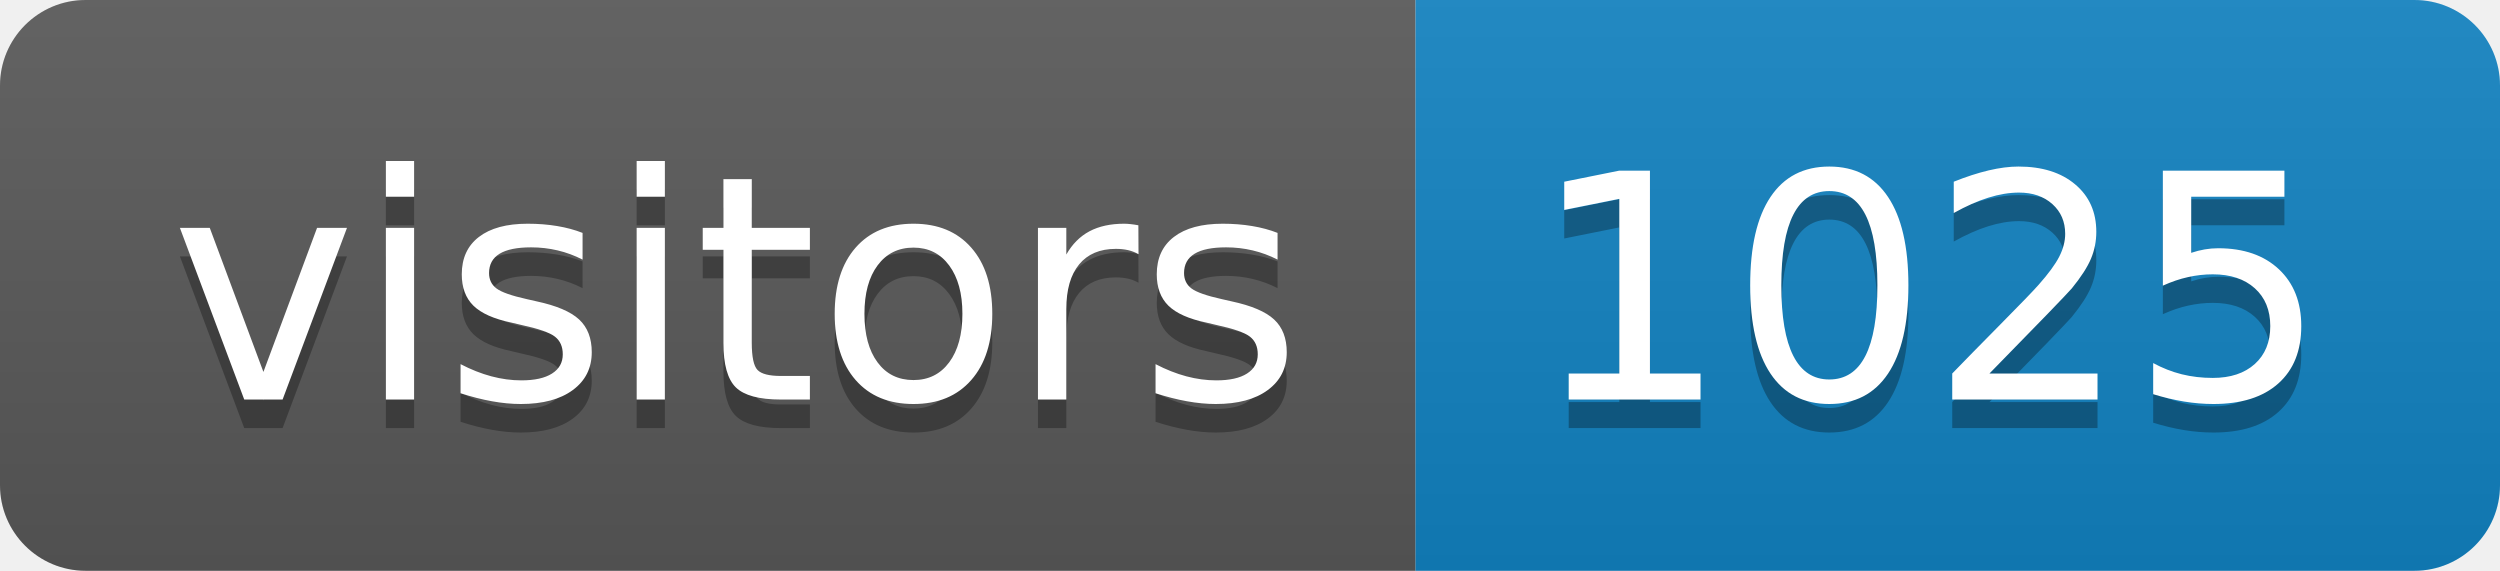
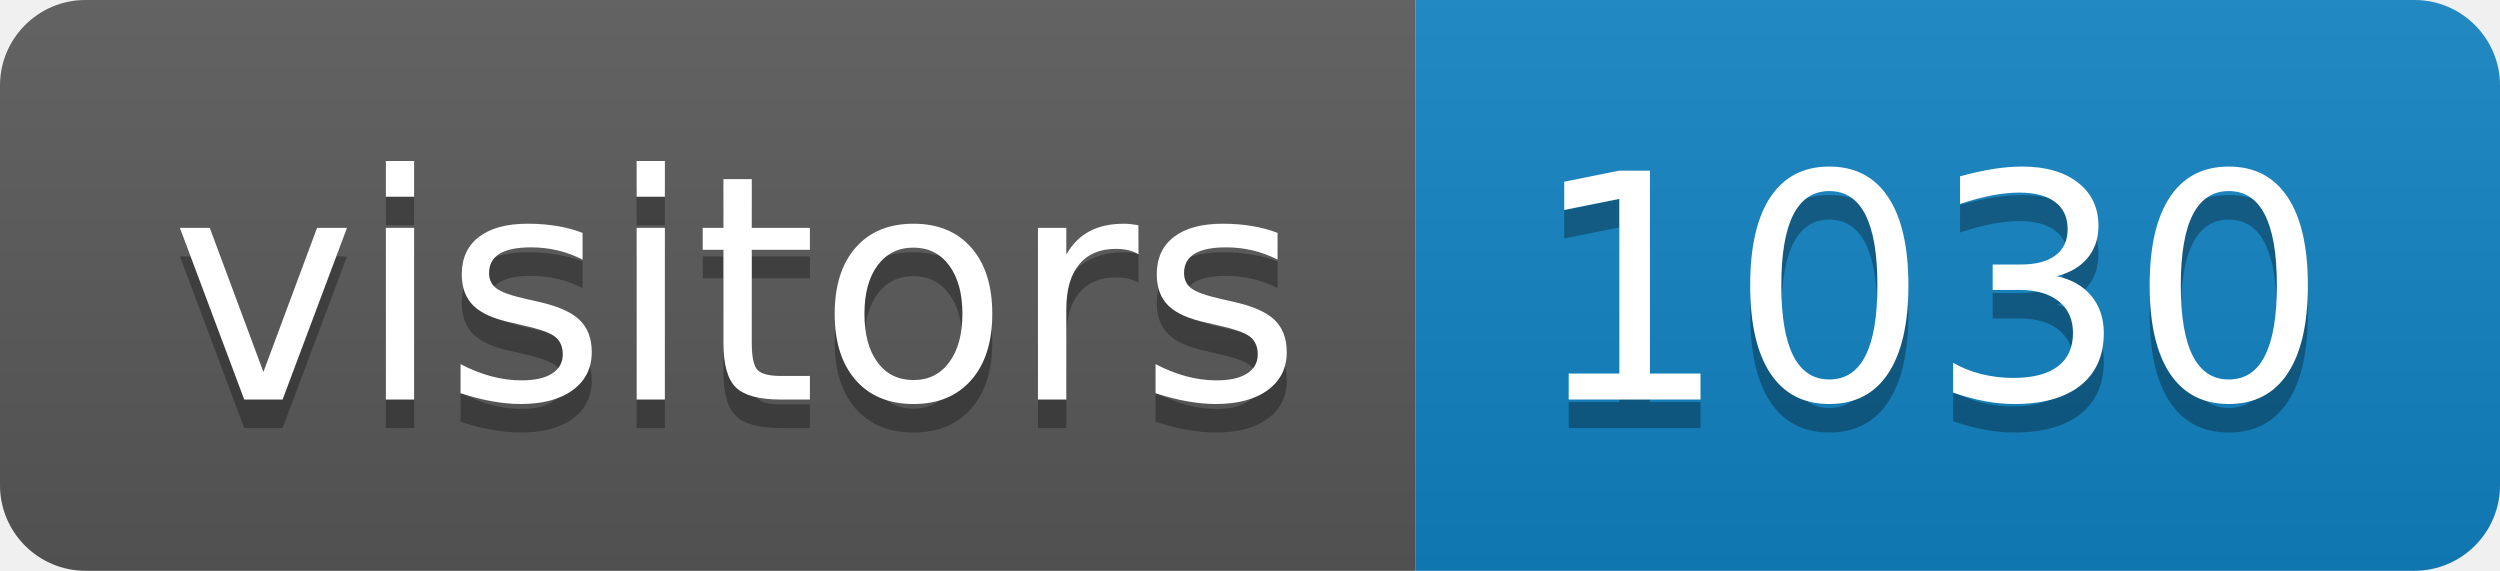
<svg xmlns="http://www.w3.org/2000/svg" height="20" width="87.6">
  <linearGradient id="smooth" x2="0" y2="100%">
    <stop offset="0" stop-color="#bbb" stop-opacity=".1" />
    <stop offset="1" stop-opacity=".1" />
  </linearGradient>
  <clipPath id="round">
    <rect fill="#fff" height="20" rx="3" width="87.6" />
  </clipPath>
  <g clip-path="url(#round)">
    <rect fill="#595959" height="20" width="49.6" />
    <rect fill="#1283c3" height="20" width="38.0" x="49.6" />
    <rect fill="url(#smooth)" height="20" width="87.6" />
  </g>
  <g fill="#fff" font-family="DejaVu Sans,Verdana,Geneva,sans-serif" font-size="110" text-anchor="middle">
    <text fill="#010101" fill-opacity=".3" lengthAdjust="spacing" textLength="396.0" transform="scale(0.1)" x="258.0" y="150">visitors</text>
    <text lengthAdjust="spacing" textLength="396.0" transform="scale(0.1)" x="258.0" y="140">visitors</text>
-     <text fill="#010101" fill-opacity=".3" lengthAdjust="spacing" textLength="280.0" transform="scale(0.1)" x="676.0" y="150">1025</text>
-     <text lengthAdjust="spacing" textLength="280.0" transform="scale(0.1)" x="676.0" y="140">1025</text>
+     <text fill="#010101" fill-opacity=".3" lengthAdjust="spacing" textLength="280.0" transform="scale(0.1)" x="676.0" y="150">1030</text>
+     <text lengthAdjust="spacing" textLength="280.0" transform="scale(0.1)" x="676.0" y="140">1030</text>
  </g>
</svg>
